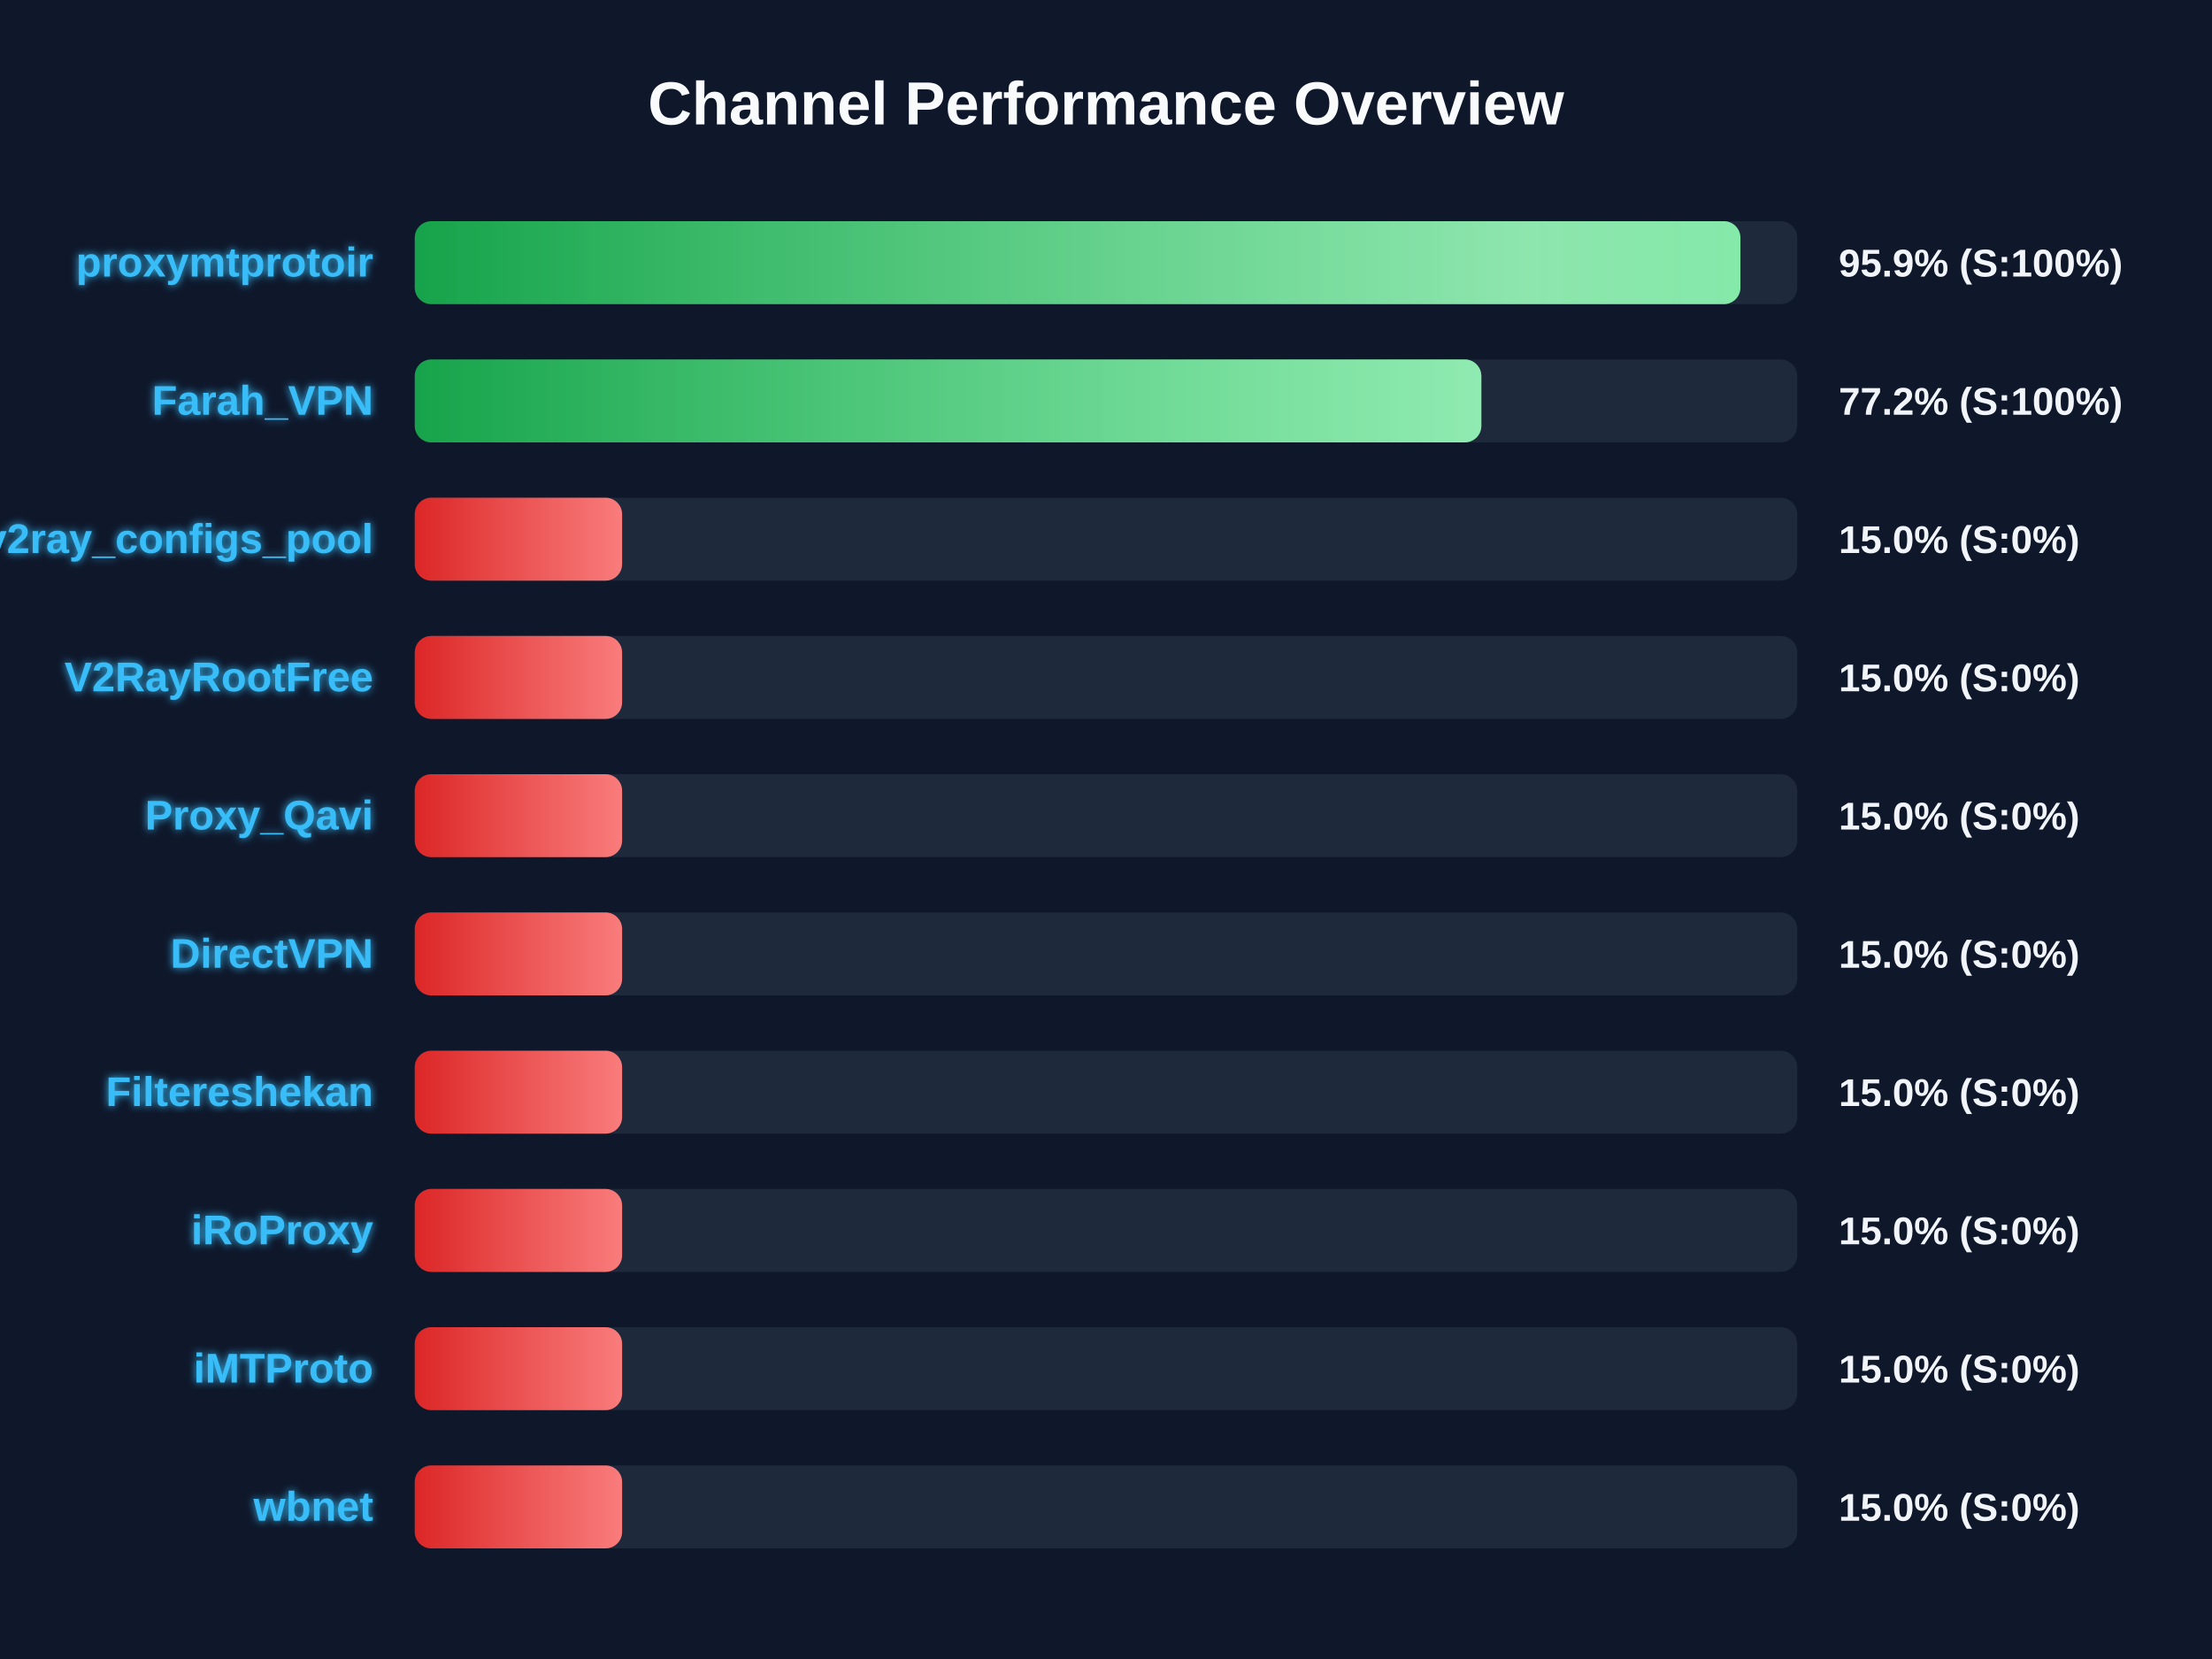
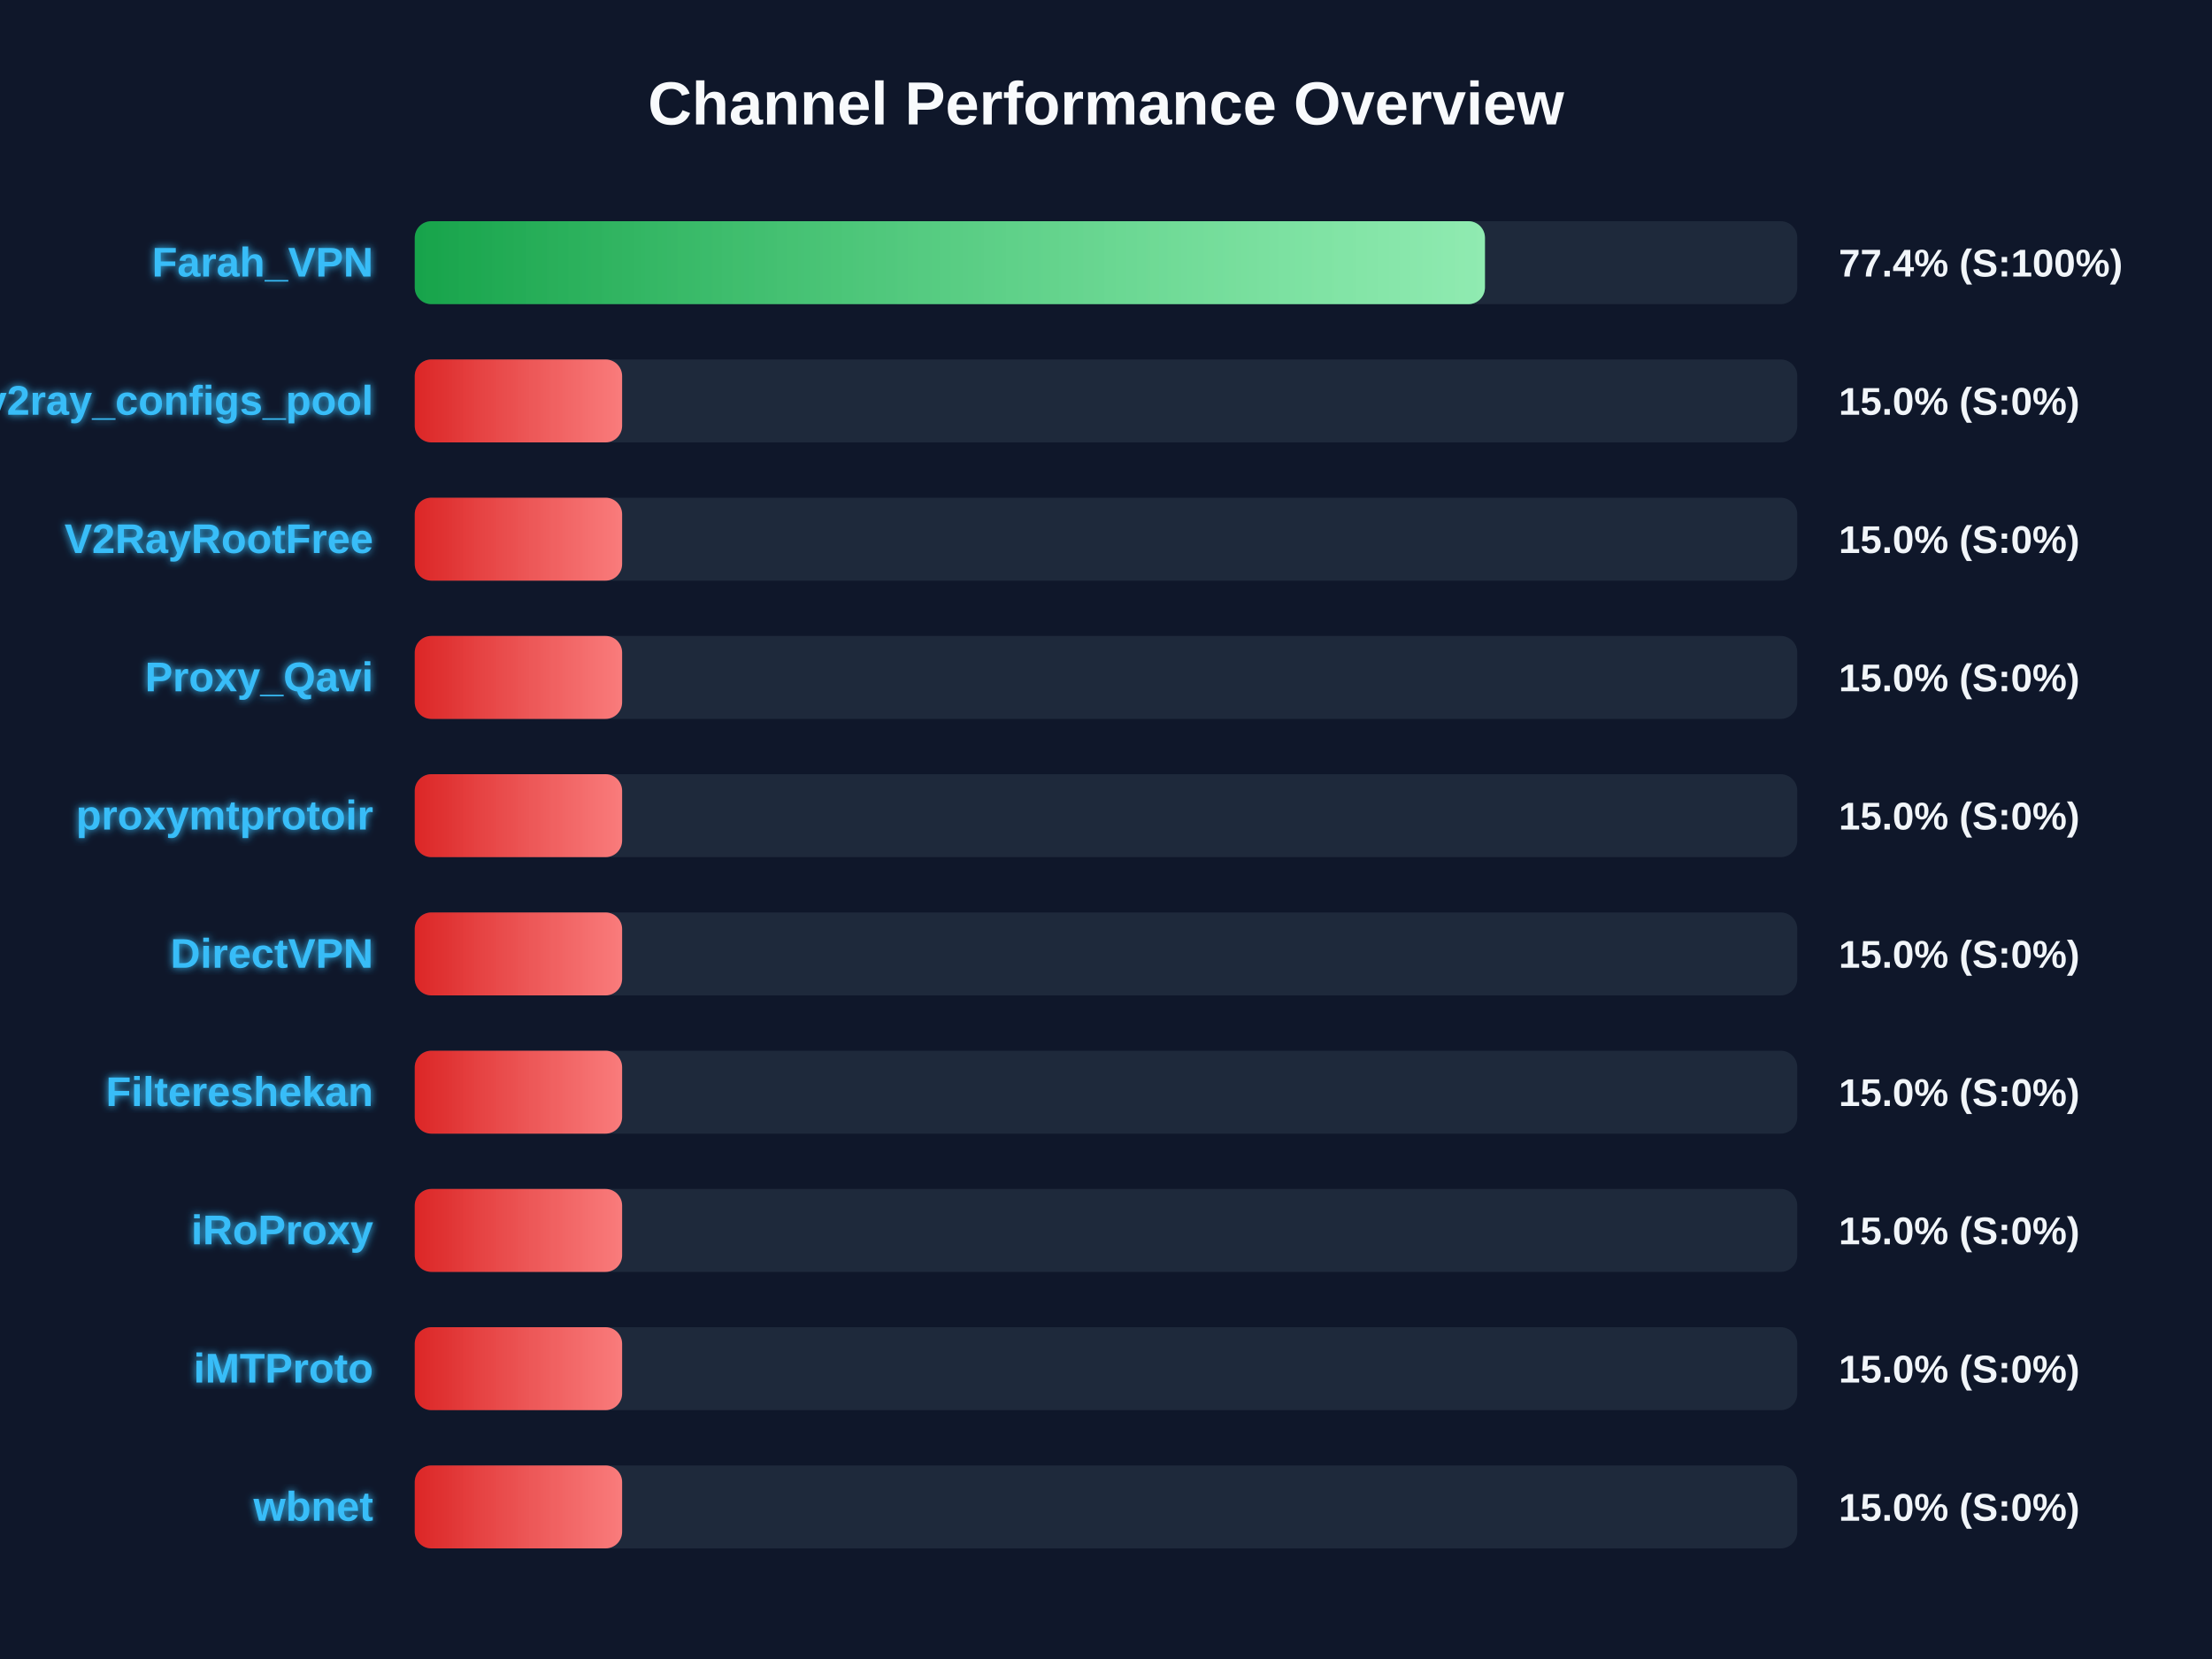
<svg xmlns="http://www.w3.org/2000/svg" width="800" height="600" version="1.1">
  <defs>
    <linearGradient id="grad-green" x1="0%" y1="0%" x2="100%" y2="0%">
      <stop offset="0%" stop-color="#16a34a" />
      <stop offset="100%" stop-color="#4ade80" />
    </linearGradient>
    <linearGradient id="grad-yellow" x1="0%" y1="0%" x2="100%" y2="0%">
      <stop offset="0%" stop-color="#ca8a04" />
      <stop offset="100%" stop-color="#fde047" />
    </linearGradient>
    <linearGradient id="grad-red" x1="0%" y1="0%" x2="100%" y2="0%">
      <stop offset="0%" stop-color="#dc2626" />
      <stop offset="100%" stop-color="#f87171" />
    </linearGradient>
    <linearGradient id="shimmer" x1="0%" y1="0%" x2="100%" y2="0%">
      <stop offset="0%" stop-color="rgba(255,255,255,0)" />
      <stop offset="50%" stop-color="rgba(255,255,255,0.4)" />
      <stop offset="100%" stop-color="rgba(255,255,255,0)" />
    </linearGradient>
    <filter id="glow" x="-20%" y="-20%" width="140%" height="140%">
      <feGaussianBlur stdDeviation="1.5" result="blur" />
      <feComposite in="SourceGraphic" in2="blur" operator="over" />
    </filter>
  </defs>
  <style>
        .bg-rect { fill: #0f172a; }
        .title { font: bold 22px 'Segoe UI', Arial, sans-serif; fill: #f8fafc; }
        .row { font: bold 15px 'Segoe UI', Arial, sans-serif; fill: #38bdf8; filter: url(#glow); }
        .score { font: bold 14px 'Segoe UI', Arial, sans-serif; fill: #f1f5f9; }
        @keyframes shimmer-anim {
            0% { transform: translateX(-100%); }
            100% { transform: translateX(200%); }
        }
        .shimmer-rect {
            animation: shimmer-anim 2.5s infinite linear;
        }
    </style>
  <rect width="100%" height="100%" class="bg-rect" />
  <text x="400" y="45" text-anchor="middle" class="title">Channel Performance Overview</text>
  <rect x="150" y="80" width="500" height="30" fill="#1e293b" rx="6" />
  <clipPath id="clip-0">
-     <rect x="150" y="80" width="479.45" height="30" rx="6" />
+     <rect x="150" y="80" width="387.05" height="30" rx="6" />
  </clipPath>
-   <rect x="150" y="80" width="479.45" height="30" fill="url(#grad-green)" rx="6" />
+   <rect x="150" y="80" width="387.05" height="30" fill="url(#grad-green)" rx="6" />
  <g clip-path="url(#clip-0)">
    <rect x="150" y="80" width="100%" height="30" fill="url(#shimmer)" class="shimmer-rect" />
  </g>
-   <text x="135" y="100" text-anchor="end" class="row">proxymtprotoir</text>
-   <text x="665" y="100" text-anchor="start" class="score">95.9% (S:100%)</text>
+   <text x="135" y="100" text-anchor="end" class="row">Farah_VPN</text>
+   <text x="665" y="100" text-anchor="start" class="score">77.4% (S:100%)</text>
  <rect x="150" y="130" width="500" height="30" fill="#1e293b" rx="6" />
  <clipPath id="clip-1">
-     <rect x="150" y="130" width="385.75" height="30" rx="6" />
+     <rect x="150" y="130" width="75.0" height="30" rx="6" />
  </clipPath>
-   <rect x="150" y="130" width="385.75" height="30" fill="url(#grad-green)" rx="6" />
+   <rect x="150" y="130" width="75.0" height="30" fill="url(#grad-red)" rx="6" />
  <g clip-path="url(#clip-1)">
    <rect x="150" y="130" width="100%" height="30" fill="url(#shimmer)" class="shimmer-rect" />
  </g>
-   <text x="135" y="150" text-anchor="end" class="row">Farah_VPN</text>
-   <text x="665" y="150" text-anchor="start" class="score">77.2% (S:100%)</text>
+   <text x="135" y="150" text-anchor="end" class="row">v2ray_configs_pool</text>
+   <text x="665" y="150" text-anchor="start" class="score">15.0% (S:0%)</text>
  <rect x="150" y="180" width="500" height="30" fill="#1e293b" rx="6" />
  <clipPath id="clip-2">
    <rect x="150" y="180" width="75.0" height="30" rx="6" />
  </clipPath>
  <rect x="150" y="180" width="75.0" height="30" fill="url(#grad-red)" rx="6" />
  <g clip-path="url(#clip-2)">
    <rect x="150" y="180" width="100%" height="30" fill="url(#shimmer)" class="shimmer-rect" />
  </g>
-   <text x="135" y="200" text-anchor="end" class="row">v2ray_configs_pool</text>
+   <text x="135" y="200" text-anchor="end" class="row">V2RayRootFree</text>
  <text x="665" y="200" text-anchor="start" class="score">15.0% (S:0%)</text>
  <rect x="150" y="230" width="500" height="30" fill="#1e293b" rx="6" />
  <clipPath id="clip-3">
    <rect x="150" y="230" width="75.0" height="30" rx="6" />
  </clipPath>
  <rect x="150" y="230" width="75.0" height="30" fill="url(#grad-red)" rx="6" />
  <g clip-path="url(#clip-3)">
    <rect x="150" y="230" width="100%" height="30" fill="url(#shimmer)" class="shimmer-rect" />
  </g>
-   <text x="135" y="250" text-anchor="end" class="row">V2RayRootFree</text>
+   <text x="135" y="250" text-anchor="end" class="row">Proxy_Qavi</text>
  <text x="665" y="250" text-anchor="start" class="score">15.0% (S:0%)</text>
  <rect x="150" y="280" width="500" height="30" fill="#1e293b" rx="6" />
  <clipPath id="clip-4">
    <rect x="150" y="280" width="75.0" height="30" rx="6" />
  </clipPath>
  <rect x="150" y="280" width="75.0" height="30" fill="url(#grad-red)" rx="6" />
  <g clip-path="url(#clip-4)">
    <rect x="150" y="280" width="100%" height="30" fill="url(#shimmer)" class="shimmer-rect" />
  </g>
-   <text x="135" y="300" text-anchor="end" class="row">Proxy_Qavi</text>
+   <text x="135" y="300" text-anchor="end" class="row">proxymtprotoir</text>
  <text x="665" y="300" text-anchor="start" class="score">15.0% (S:0%)</text>
  <rect x="150" y="330" width="500" height="30" fill="#1e293b" rx="6" />
  <clipPath id="clip-5">
    <rect x="150" y="330" width="75.0" height="30" rx="6" />
  </clipPath>
  <rect x="150" y="330" width="75.0" height="30" fill="url(#grad-red)" rx="6" />
  <g clip-path="url(#clip-5)">
    <rect x="150" y="330" width="100%" height="30" fill="url(#shimmer)" class="shimmer-rect" />
  </g>
  <text x="135" y="350" text-anchor="end" class="row">DirectVPN</text>
  <text x="665" y="350" text-anchor="start" class="score">15.0% (S:0%)</text>
  <rect x="150" y="380" width="500" height="30" fill="#1e293b" rx="6" />
  <clipPath id="clip-6">
    <rect x="150" y="380" width="75.0" height="30" rx="6" />
  </clipPath>
  <rect x="150" y="380" width="75.0" height="30" fill="url(#grad-red)" rx="6" />
  <g clip-path="url(#clip-6)">
    <rect x="150" y="380" width="100%" height="30" fill="url(#shimmer)" class="shimmer-rect" />
  </g>
  <text x="135" y="400" text-anchor="end" class="row">Filtereshekan</text>
  <text x="665" y="400" text-anchor="start" class="score">15.0% (S:0%)</text>
  <rect x="150" y="430" width="500" height="30" fill="#1e293b" rx="6" />
  <clipPath id="clip-7">
    <rect x="150" y="430" width="75.0" height="30" rx="6" />
  </clipPath>
  <rect x="150" y="430" width="75.0" height="30" fill="url(#grad-red)" rx="6" />
  <g clip-path="url(#clip-7)">
    <rect x="150" y="430" width="100%" height="30" fill="url(#shimmer)" class="shimmer-rect" />
  </g>
  <text x="135" y="450" text-anchor="end" class="row">iRoProxy</text>
  <text x="665" y="450" text-anchor="start" class="score">15.0% (S:0%)</text>
  <rect x="150" y="480" width="500" height="30" fill="#1e293b" rx="6" />
  <clipPath id="clip-8">
    <rect x="150" y="480" width="75.0" height="30" rx="6" />
  </clipPath>
  <rect x="150" y="480" width="75.0" height="30" fill="url(#grad-red)" rx="6" />
  <g clip-path="url(#clip-8)">
    <rect x="150" y="480" width="100%" height="30" fill="url(#shimmer)" class="shimmer-rect" />
  </g>
  <text x="135" y="500" text-anchor="end" class="row">iMTProto</text>
  <text x="665" y="500" text-anchor="start" class="score">15.0% (S:0%)</text>
  <rect x="150" y="530" width="500" height="30" fill="#1e293b" rx="6" />
  <clipPath id="clip-9">
    <rect x="150" y="530" width="75.0" height="30" rx="6" />
  </clipPath>
  <rect x="150" y="530" width="75.0" height="30" fill="url(#grad-red)" rx="6" />
  <g clip-path="url(#clip-9)">
    <rect x="150" y="530" width="100%" height="30" fill="url(#shimmer)" class="shimmer-rect" />
  </g>
  <text x="135" y="550" text-anchor="end" class="row">wbnet</text>
  <text x="665" y="550" text-anchor="start" class="score">15.0% (S:0%)</text>
</svg>
